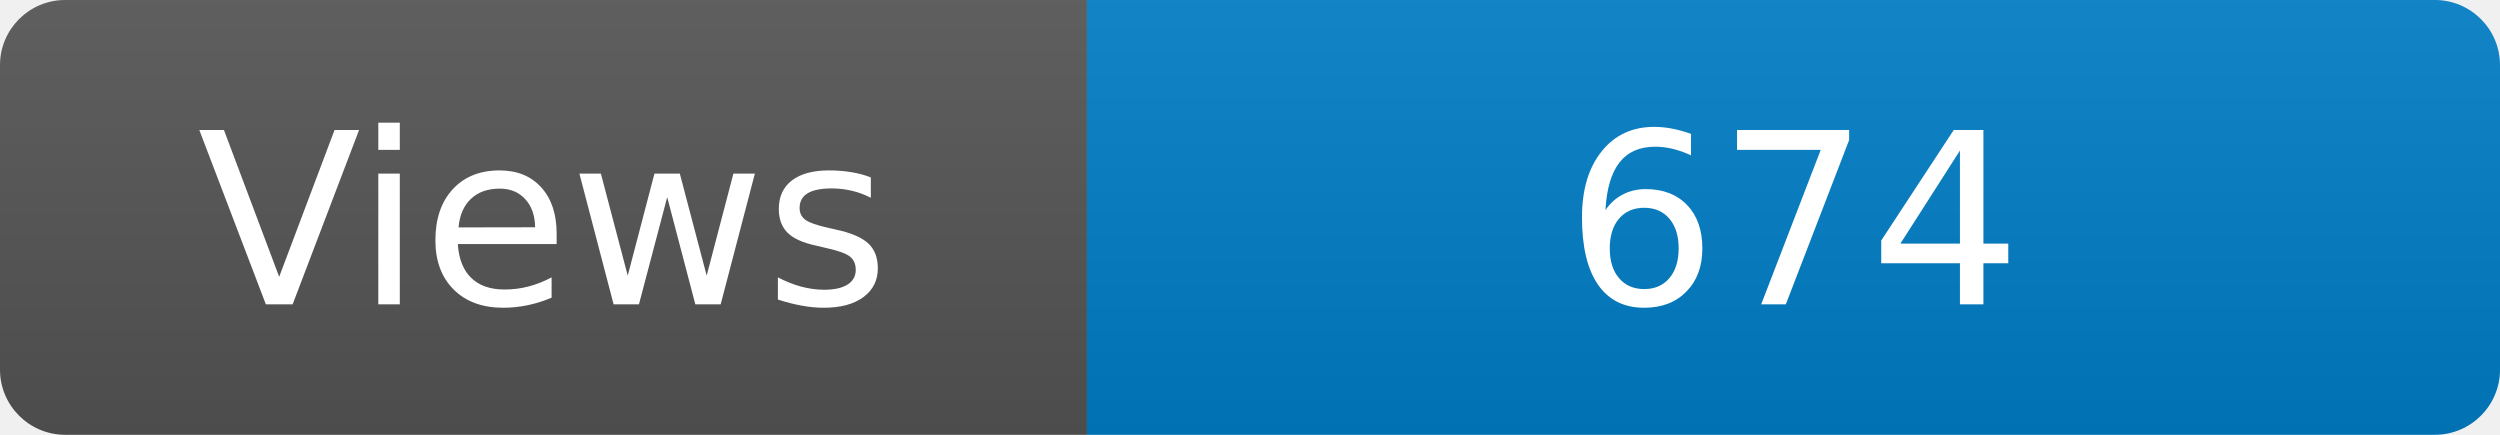
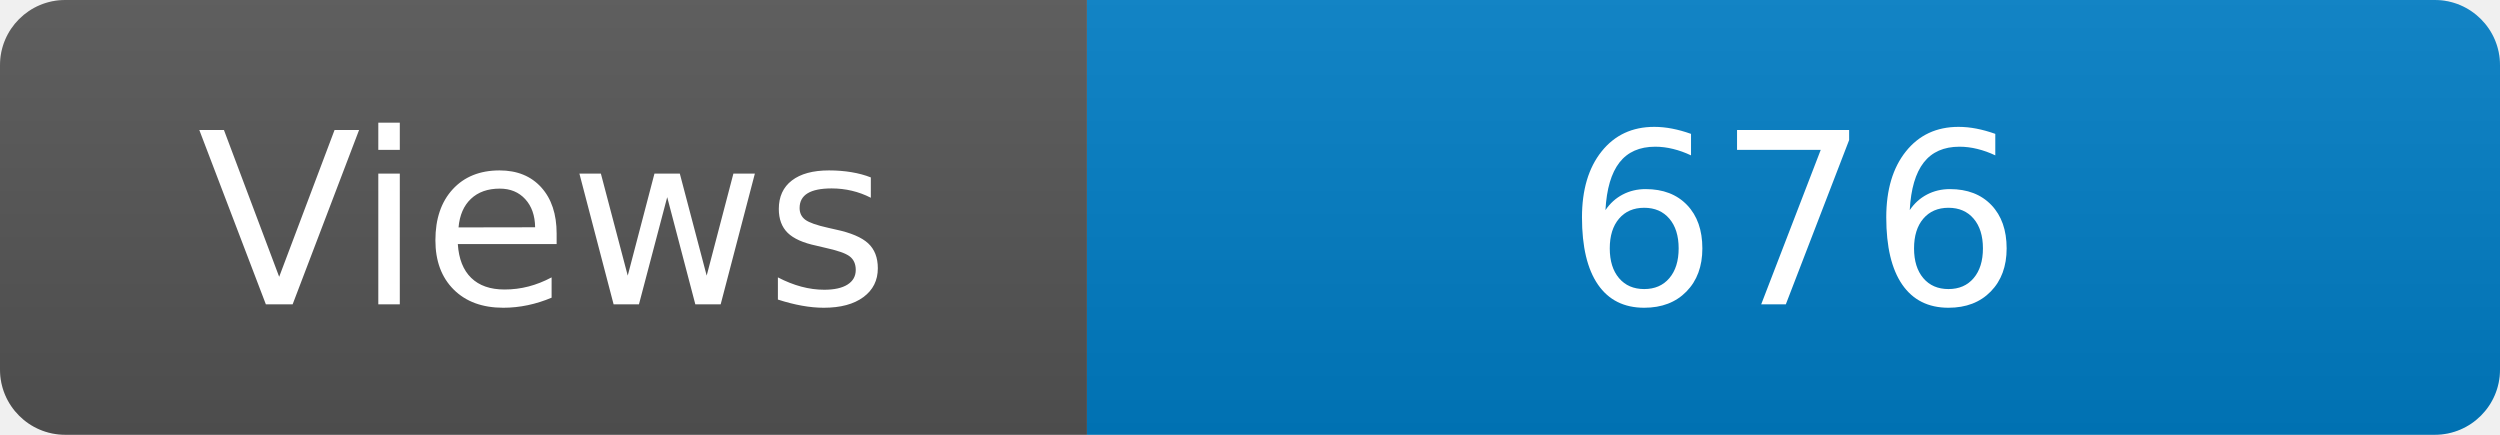
<svg xmlns="http://www.w3.org/2000/svg" width="115" height="20" role="img" aria-label="Maintained?: yes">
  <linearGradient id="s" x2="0" y2="100%">
    <stop offset="0" stop-color="#bbb" stop-opacity=".1" />
    <stop offset="1" stop-opacity=".1" />
  </linearGradient>
  <clipPath id="r">
    <rect width="115" height="20" rx="3" fill="#fff" />
  </clipPath>
  <g clip-path="url(#r)">
    <rect width="50" height="20" fill="#555" />
    <rect x="50" width="160" height="20" fill="#007ec6" />
    <rect width="115" height="20" fill="url(#s)" />
  </g>
  <g fill="#fff" text-anchor="middle" font-family="Verdana,Geneva,DejaVu Sans,sans-serif" font-size="110">
    <text x="250" y="140" transform="scale(.1)" fill="#fff">Views</text>
-     <text x="825" y="140" transform="scale(.1)" fill="#fff">674</text>
+     <text x="825" y="140" transform="scale(.1)" fill="#fff">676</text>
  </g>
</svg>
